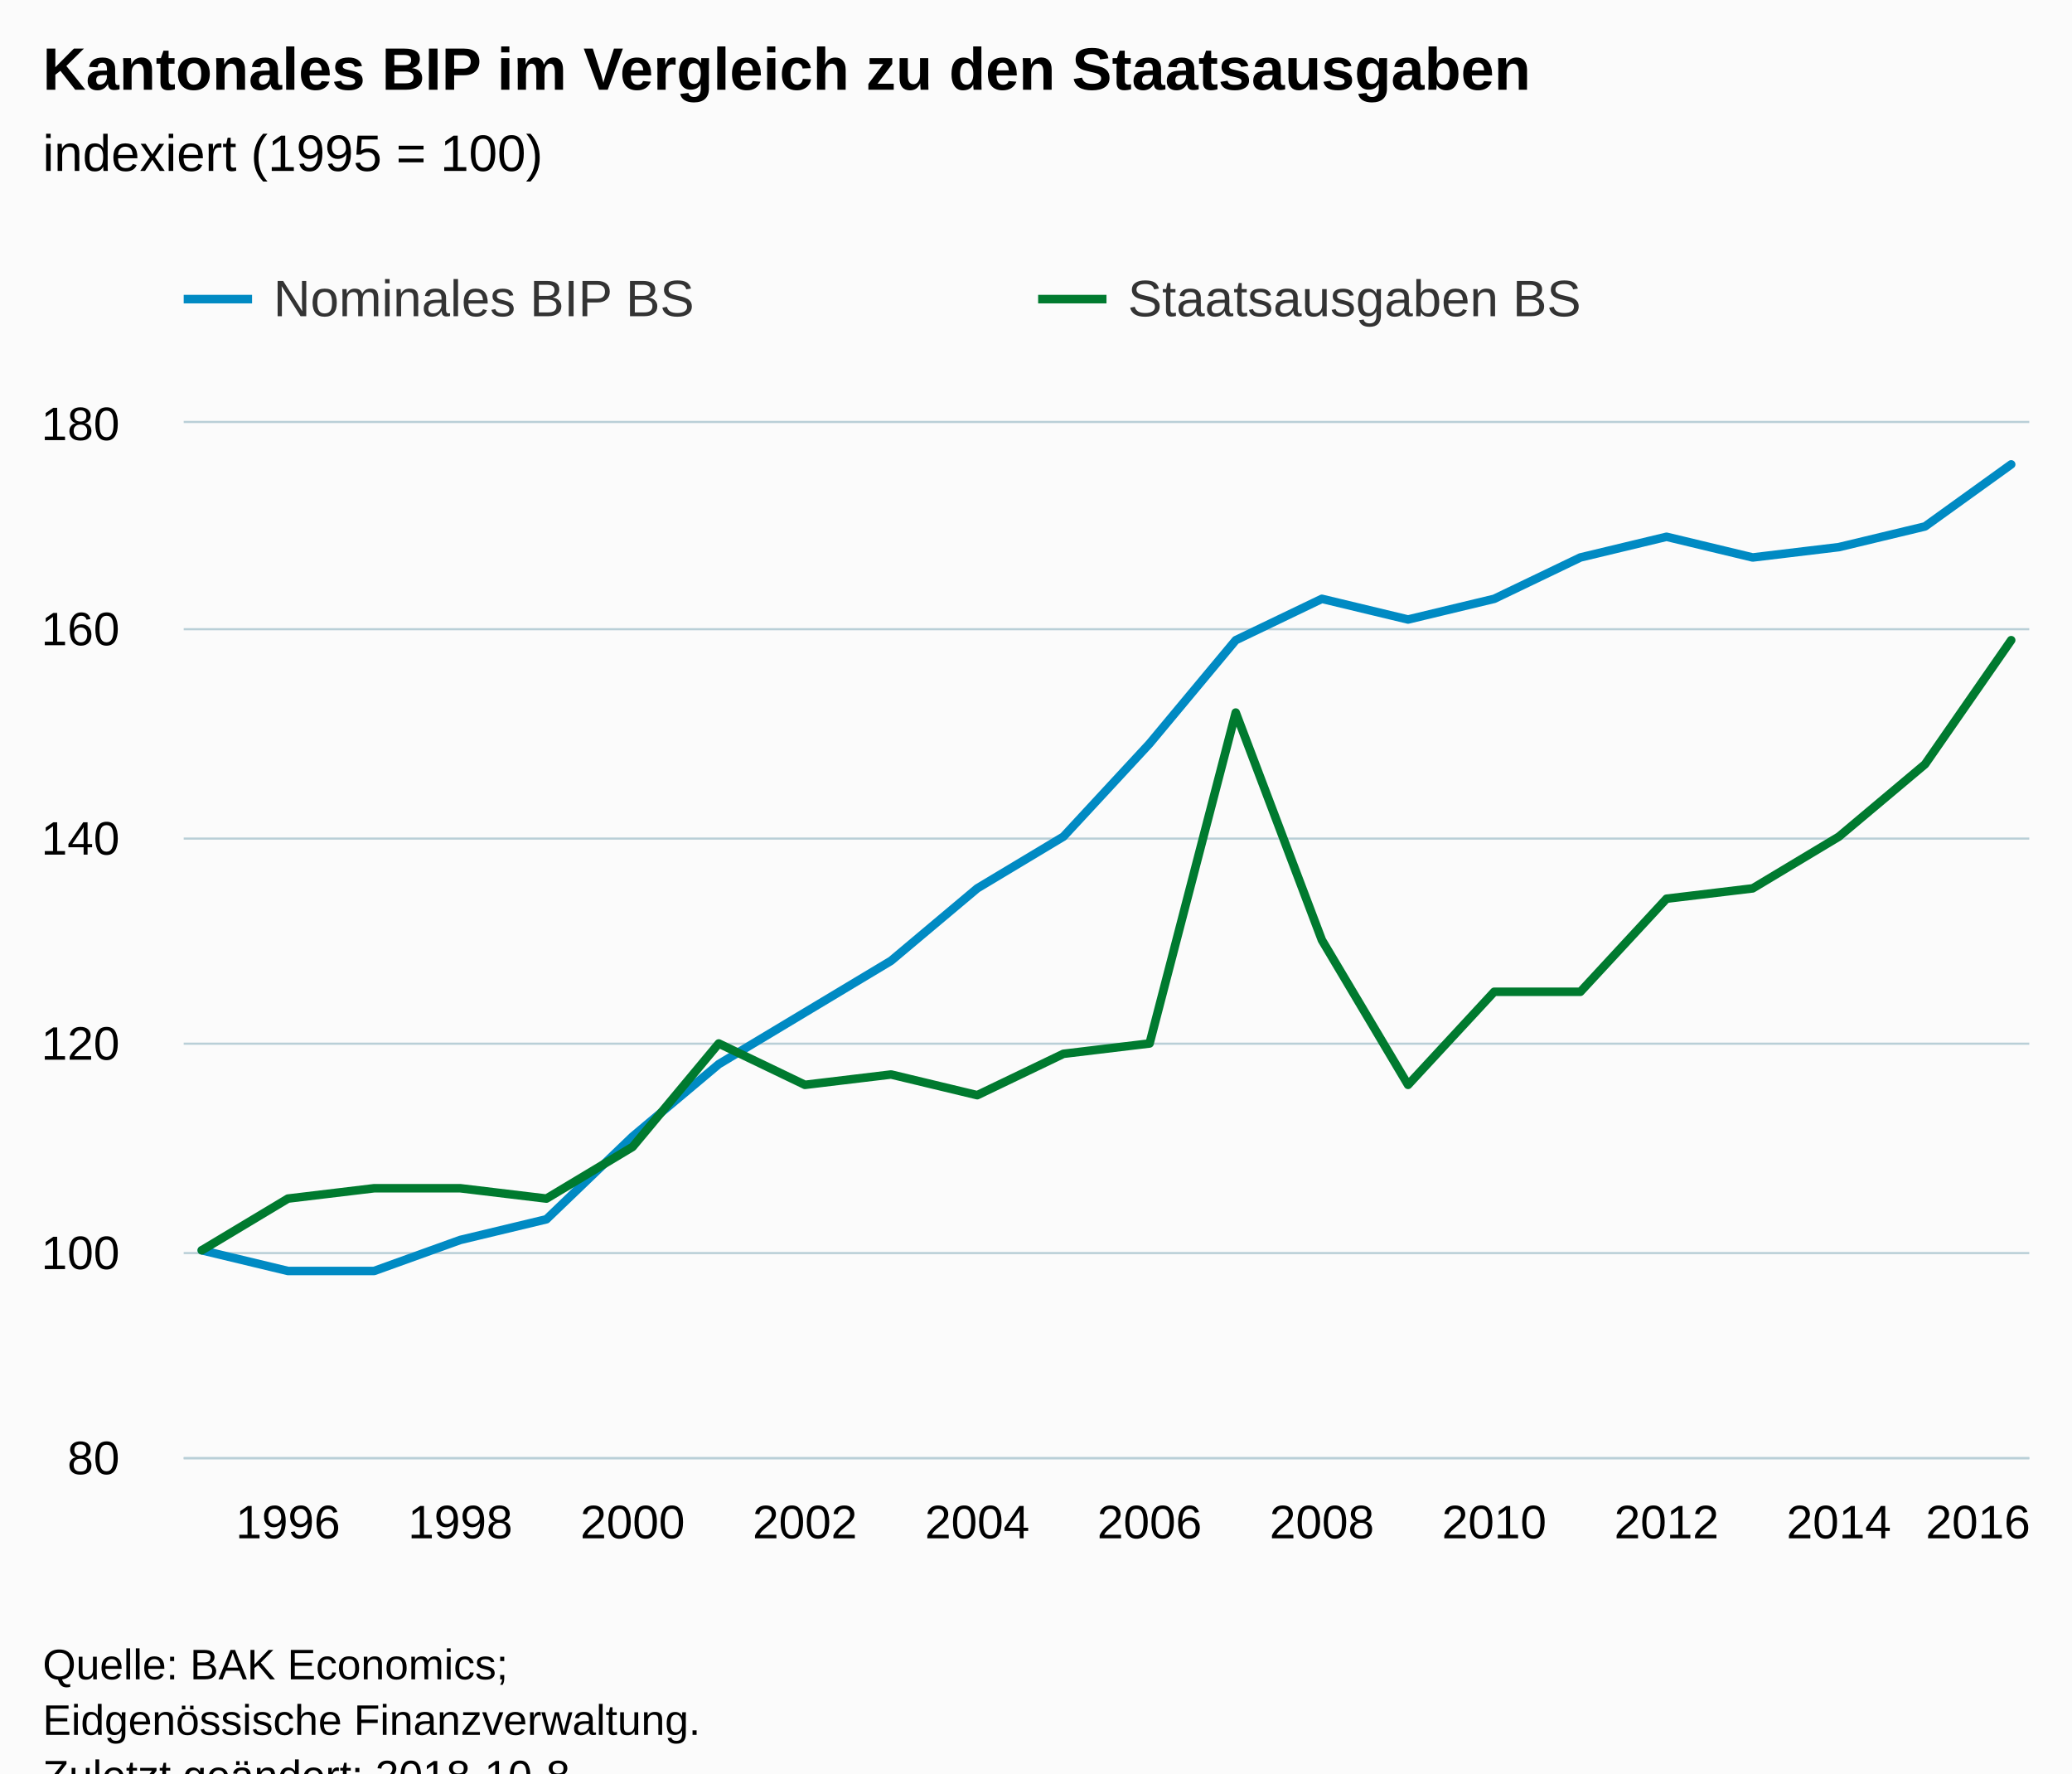
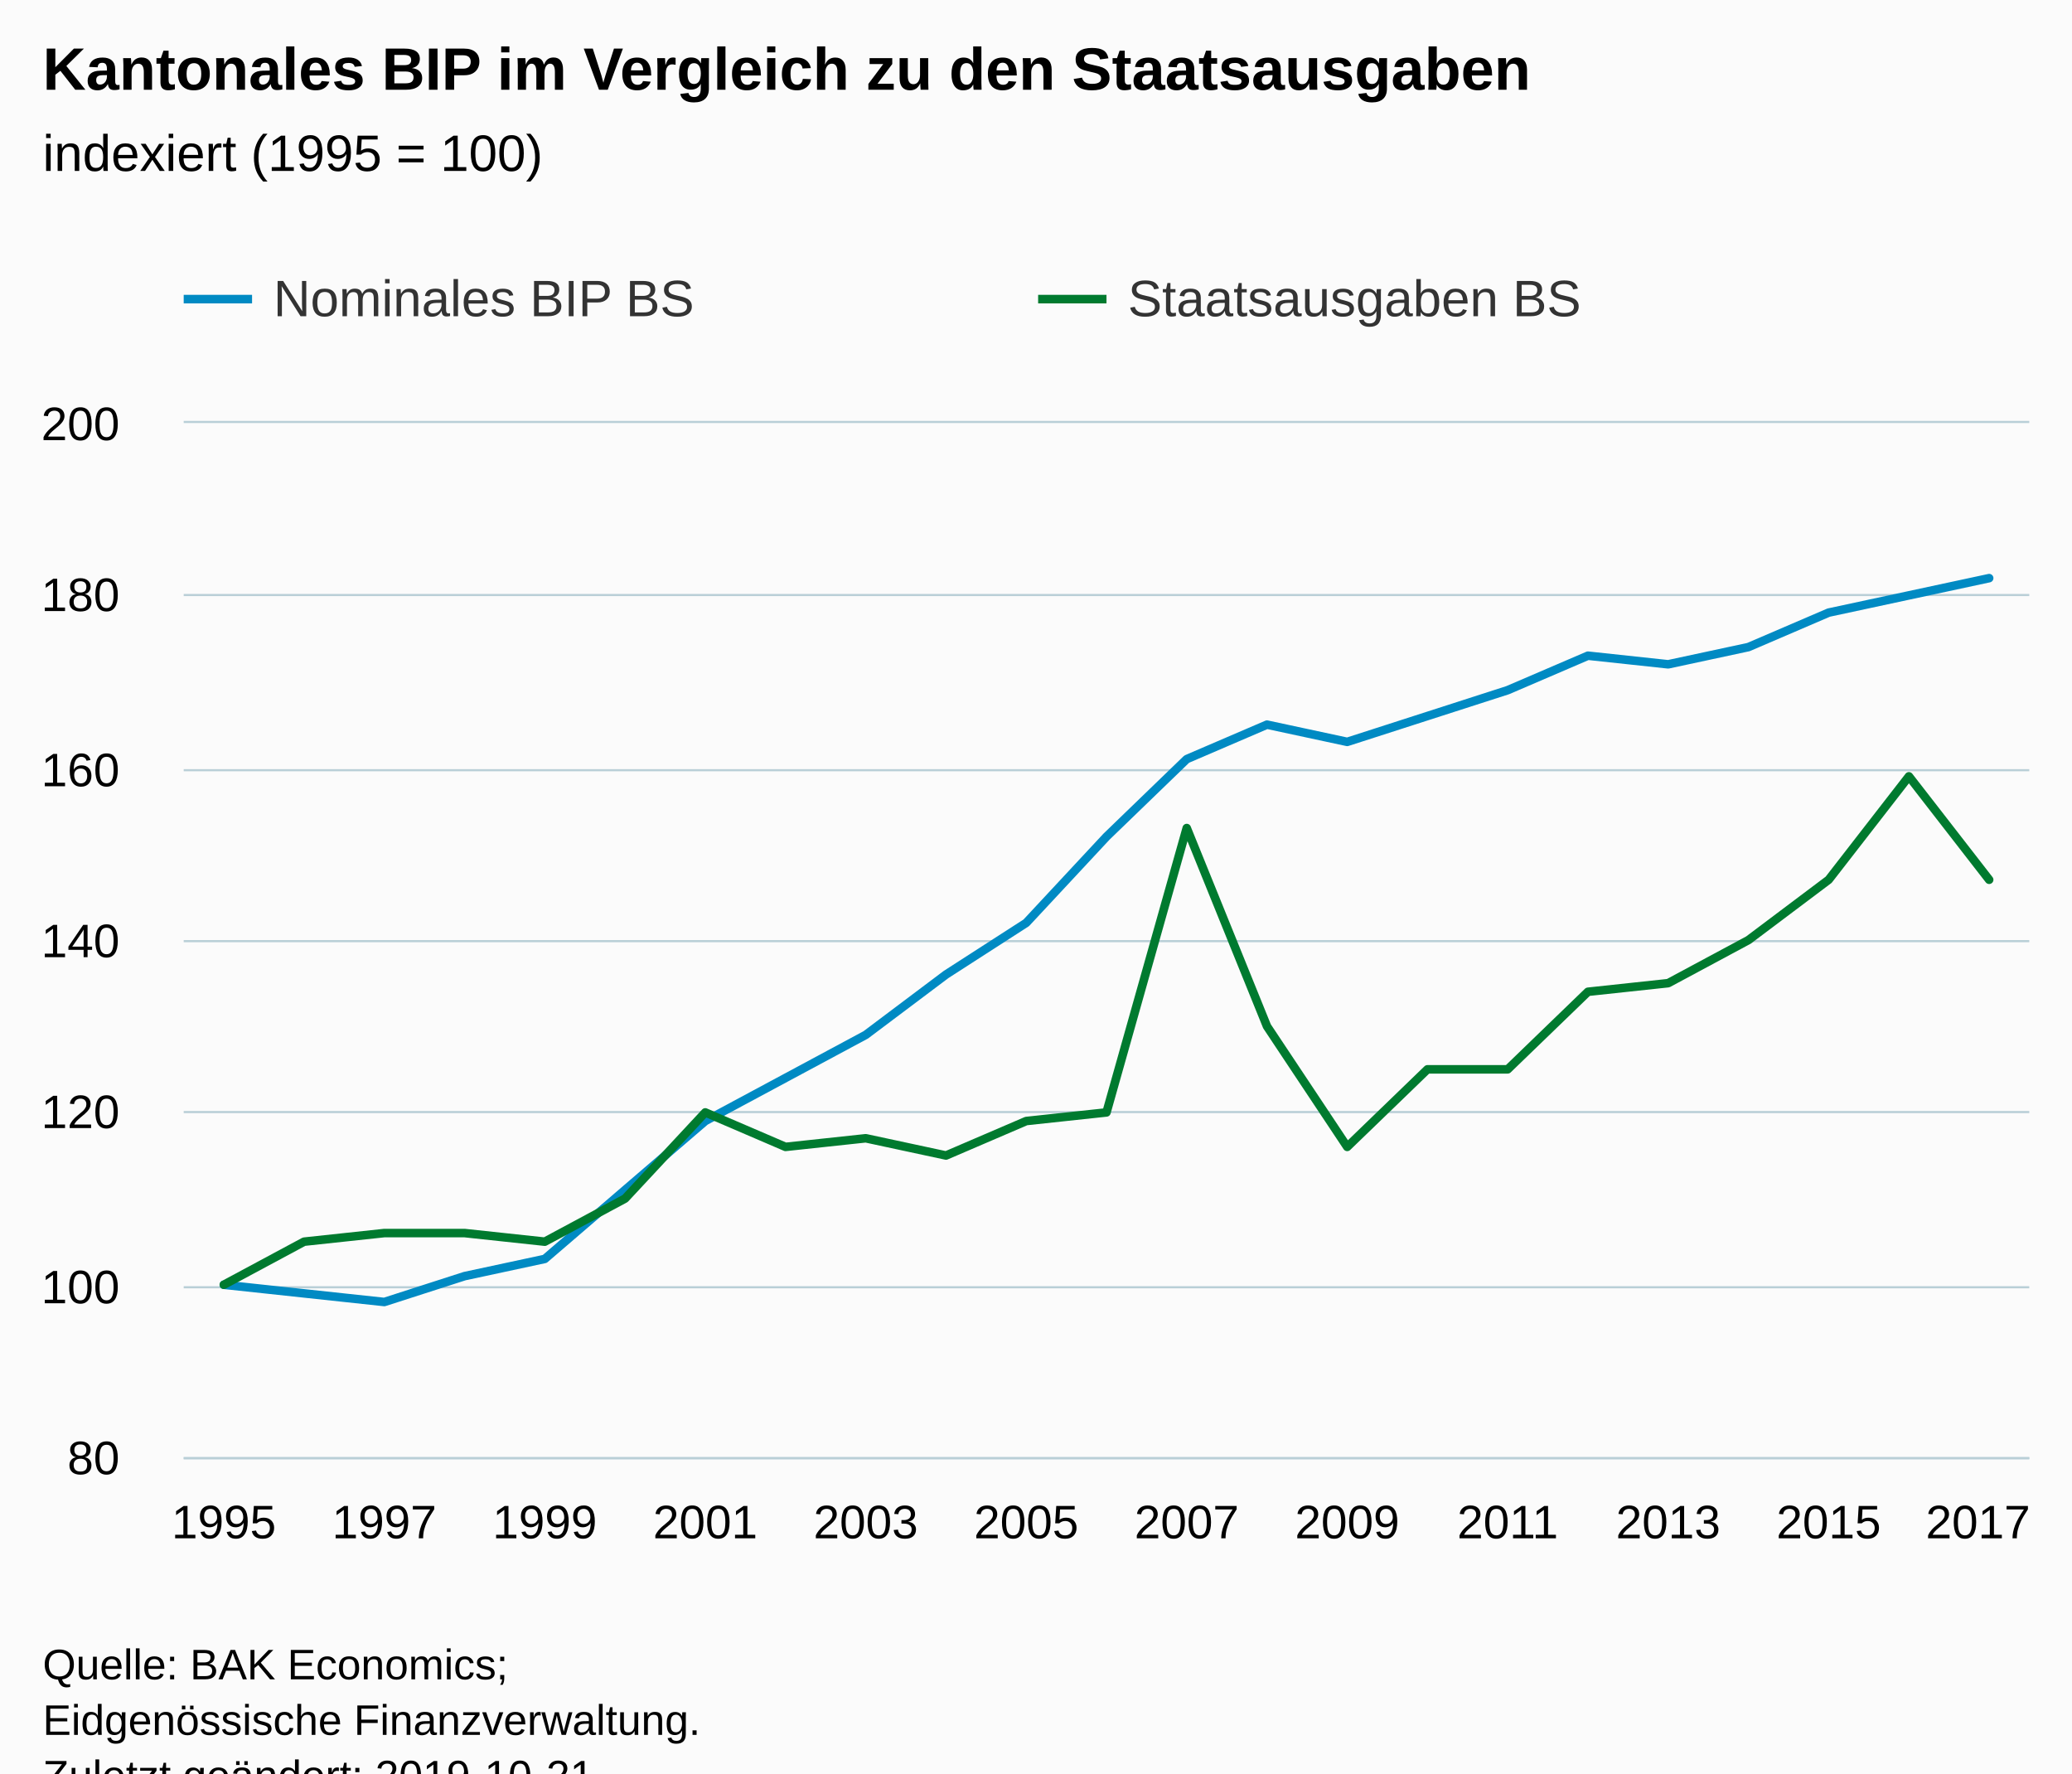
<svg xmlns="http://www.w3.org/2000/svg" version="1.1" class="highcharts-root" style="font-family:Arial;font-size:12px;" viewBox="0 0 485 415">
  <defs>
-     <clipPath id="highcharts-4pnbn51-6">
+     <clipPath id="highcharts-5cl7tuv-6">
      <rect x="0" y="0" width="432" height="242" fill="none" />
    </clipPath>
-     <clipPath id="highcharts-4pnbn51-7">
+     <clipPath id="highcharts-5cl7tuv-7">
      <rect x="0" y="0" width="432" height="242" fill="none" />
    </clipPath>
  </defs>
  <rect fill="#fbfbfb" class="highcharts-background" x="0" y="0" width="485" height="428" rx="0" ry="0" />
  <rect fill="none" class="highcharts-plot-background" x="43" y="99" width="432" height="242" />
  <g class="highcharts-pane-group" data-z-index="0" />
  <g class="highcharts-grid highcharts-xaxis-grid " data-z-index="1">
-     <path fill="none" data-z-index="1" class="highcharts-grid-line" d="M 66.5 99 L 66.5 341" opacity="1" />
-     <path fill="none" data-z-index="1" class="highcharts-grid-line" d="M 107.5 99 L 107.5 341" opacity="1" />
-     <path fill="none" data-z-index="1" class="highcharts-grid-line" d="M 147.5 99 L 147.5 341" opacity="1" />
-     <path fill="none" data-z-index="1" class="highcharts-grid-line" d="M 187.5 99 L 187.5 341" opacity="1" />
-     <path fill="none" data-z-index="1" class="highcharts-grid-line" d="M 228.5 99 L 228.5 341" opacity="1" />
-     <path fill="none" data-z-index="1" class="highcharts-grid-line" d="M 268.5 99 L 268.5 341" opacity="1" />
-     <path fill="none" data-z-index="1" class="highcharts-grid-line" d="M 308.5 99 L 308.5 341" opacity="1" />
-     <path fill="none" data-z-index="1" class="highcharts-grid-line" d="M 349.5 99 L 349.5 341" opacity="1" />
+     <path fill="none" data-z-index="1" class="highcharts-grid-line" d="M 51.5 99 L 51.5 341" opacity="1" />
+     <path fill="none" data-z-index="1" class="highcharts-grid-line" d="M 89.5 99 L 89.5 341" opacity="1" />
+     <path fill="none" data-z-index="1" class="highcharts-grid-line" d="M 127.5 99 L 127.5 341" opacity="1" />
+     <path fill="none" data-z-index="1" class="highcharts-grid-line" d="M 164.5 99 L 164.5 341" opacity="1" />
+     <path fill="none" data-z-index="1" class="highcharts-grid-line" d="M 202.5 99 L 202.5 341" opacity="1" />
+     <path fill="none" data-z-index="1" class="highcharts-grid-line" d="M 239.5 99 L 239.5 341" opacity="1" />
+     <path fill="none" data-z-index="1" class="highcharts-grid-line" d="M 277.5 99 L 277.5 341" opacity="1" />
+     <path fill="none" data-z-index="1" class="highcharts-grid-line" d="M 314.5 99 L 314.5 341" opacity="1" />
+     <path fill="none" data-z-index="1" class="highcharts-grid-line" d="M 352.5 99 L 352.5 341" opacity="1" />
    <path fill="none" data-z-index="1" class="highcharts-grid-line" d="M 389.5 99 L 389.5 341" opacity="1" />
-     <path fill="none" data-z-index="1" class="highcharts-grid-line" d="M 429.5 99 L 429.5 341" opacity="1" />
-     <path fill="none" data-z-index="1" class="highcharts-grid-line" d="M 470.5 99 L 470.5 341" opacity="1" />
+     <path fill="none" data-z-index="1" class="highcharts-grid-line" d="M 427.5 99 L 427.5 341" opacity="1" />
+     <path fill="none" data-z-index="1" class="highcharts-grid-line" d="M 465.5 99 L 465.5 341" opacity="1" />
  </g>
  <g class="highcharts-grid highcharts-yaxis-grid " data-z-index="1">
    <path fill="none" stroke="#B9CFD7" stroke-width="0.5" data-z-index="1" class="highcharts-grid-line" d="M 43 341.25 L 475 341.25" opacity="1" />
-     <path fill="none" stroke="#B9CFD7" stroke-width="0.5" data-z-index="1" class="highcharts-grid-line" d="M 43 293.25 L 475 293.25" opacity="1" />
-     <path fill="none" stroke="#B9CFD7" stroke-width="0.5" data-z-index="1" class="highcharts-grid-line" d="M 43 244.25 L 475 244.25" opacity="1" />
-     <path fill="none" stroke="#B9CFD7" stroke-width="0.5" data-z-index="1" class="highcharts-grid-line" d="M 43 196.25 L 475 196.25" opacity="1" />
-     <path fill="none" stroke="#B9CFD7" stroke-width="0.5" data-z-index="1" class="highcharts-grid-line" d="M 43 147.25 L 475 147.25" opacity="1" />
+     <path fill="none" stroke="#B9CFD7" stroke-width="0.5" data-z-index="1" class="highcharts-grid-line" d="M 43 301.25 L 475 301.25" opacity="1" />
+     <path fill="none" stroke="#B9CFD7" stroke-width="0.5" data-z-index="1" class="highcharts-grid-line" d="M 43 260.25 L 475 260.25" opacity="1" />
+     <path fill="none" stroke="#B9CFD7" stroke-width="0.5" data-z-index="1" class="highcharts-grid-line" d="M 43 220.25 L 475 220.25" opacity="1" />
+     <path fill="none" stroke="#B9CFD7" stroke-width="0.5" data-z-index="1" class="highcharts-grid-line" d="M 43 180.25 L 475 180.25" opacity="1" />
+     <path fill="none" stroke="#B9CFD7" stroke-width="0.5" data-z-index="1" class="highcharts-grid-line" d="M 43 139.25 L 475 139.25" opacity="1" />
    <path fill="none" stroke="#B9CFD7" stroke-width="0.5" data-z-index="1" class="highcharts-grid-line" d="M 43 98.75 L 475 98.75" opacity="1" />
  </g>
  <rect fill="none" class="highcharts-plot-border" data-z-index="1" x="43" y="99" width="432" height="242" />
  <g class="highcharts-axis highcharts-xaxis " data-z-index="2">
    <path fill="none" class="highcharts-axis-line" stroke="#B9CFD7" stroke-width="0.5" data-z-index="7" d="M 43 341.25 L 475 341.25" />
  </g>
  <g class="highcharts-axis highcharts-yaxis " data-z-index="2">
    <path fill="none" class="highcharts-axis-line" data-z-index="7" d="M 43 99 L 43 341" />
  </g>
  <g class="highcharts-series-group" data-z-index="3">
-     <g data-z-index="0.1" class="highcharts-series highcharts-series-0 highcharts-line-series " transform="translate(43,99) scale(1 1)" clip-path="url(#highcharts-4pnbn51-7)">
-       <path fill="none" d="M 4.235 193.6 L 24.403 198.44 L 44.571 198.44 L 64.739 191.18 L 84.908 186.34 L 105.076 166.98 L 125.244 150.04 L 145.412 137.94 L 165.58 125.84 L 185.748 108.9 L 205.916 96.8 L 226.084 75.02 L 246.252 50.82 L 266.42 41.14 L 286.588 45.98 L 306.756 41.14 L 326.924 31.46 L 347.092 26.62 L 367.261 31.46 L 387.429 29.04 L 407.597 24.2 L 427.765 9.68" class="highcharts-graph" data-z-index="1" stroke="#008AC3" stroke-width="2" stroke-linejoin="round" stroke-linecap="round" />
+     <g data-z-index="0.1" class="highcharts-series highcharts-series-0 highcharts-line-series " transform="translate(43,99) scale(1 1)" clip-path="url(#highcharts-5cl7tuv-7)">
+       <path fill="none" d="M 9.391 201.667 L 28.174 203.683 L 46.957 205.7 L 65.739 199.65 L 84.522 195.617 L 103.304 179.483 L 122.087 163.35 L 140.87 153.267 L 159.652 143.183 L 178.435 129.067 L 197.217 116.967 L 216 96.8 L 234.783 78.65 L 253.565 70.583 L 272.348 74.617 L 291.13 68.567 L 309.913 62.517 L 328.696 54.45 L 347.478 56.467 L 366.261 52.433 L 385.043 44.367 L 403.826 40.333 L 422.609 36.3" class="highcharts-graph" data-z-index="1" stroke="#008AC3" stroke-width="2" stroke-linejoin="round" stroke-linecap="round" />
    </g>
    <g data-z-index="0.1" class="highcharts-markers highcharts-series-0 highcharts-line-series " transform="translate(43,99) scale(1 1)" clip-path="none" />
-     <g data-z-index="0.1" class="highcharts-series highcharts-series-1 highcharts-line-series " transform="translate(43,99) scale(1 1)" clip-path="url(#highcharts-4pnbn51-7)">
-       <path fill="none" d="M 4.235 193.6 L 24.403 181.5 L 44.571 179.08 L 64.739 179.08 L 84.908 181.5 L 105.076 169.4 L 125.244 145.2 L 145.412 154.88 L 165.58 152.46 L 185.748 157.3 L 205.916 147.62 L 226.084 145.2 L 246.252 67.76 L 266.42 121 L 286.588 154.88 L 306.756 133.1 L 326.924 133.1 L 347.092 111.32 L 367.261 108.9 L 387.429 96.8 L 407.597 79.86 L 427.765 50.82" class="highcharts-graph" data-z-index="1" stroke="#007A2F" stroke-width="2" stroke-linejoin="round" stroke-linecap="round" />
+     <g data-z-index="0.1" class="highcharts-series highcharts-series-1 highcharts-line-series " transform="translate(43,99) scale(1 1)" clip-path="url(#highcharts-5cl7tuv-7)">
+       <path fill="none" d="M 9.391 201.667 L 28.174 191.583 L 46.957 189.567 L 65.739 189.567 L 84.522 191.583 L 103.304 181.5 L 122.087 161.333 L 140.87 169.4 L 159.652 167.383 L 178.435 171.417 L 197.217 163.35 L 216 161.333 L 234.783 94.783 L 253.565 141.167 L 272.348 169.4 L 291.13 151.25 L 309.913 151.25 L 328.696 133.1 L 347.478 131.083 L 366.261 121 L 385.043 106.883 L 403.826 82.683 L 422.609 106.883" class="highcharts-graph" data-z-index="1" stroke="#007A2F" stroke-width="2" stroke-linejoin="round" stroke-linecap="round" />
    </g>
    <g data-z-index="0.1" class="highcharts-markers highcharts-series-1 highcharts-line-series " transform="translate(43,99) scale(1 1)" clip-path="none" />
  </g>
  <text x="10" text-anchor="start" class="highcharts-title" data-z-index="4" style="color:#000000;font-size:14px;font-weight:bold;fill:#000000;" y="21">
    <tspan>Kantonales BIP im Vergleich zu den Staatsausgaben</tspan>
  </text>
  <text x="10" text-anchor="start" class="highcharts-subtitle" data-z-index="4" style="color:#000000;font-size:12px;font-weight:normal;font-family:Arial;fill:#000000;" y="40">
    <tspan>indexiert (1995 = 100)</tspan>
  </text>
  <g class="highcharts-legend" data-z-index="7" transform="translate(35,56)">
    <rect fill="none" class="highcharts-legend-box" rx="0" ry="0" x="0" y="0" width="396" height="31" visibility="visible" />
    <g data-z-index="1">
      <g>
        <g class="highcharts-legend-item highcharts-line-series highcharts-color-undefined highcharts-series-0" data-z-index="1" transform="translate(8,3)">
          <path fill="none" d="M 0 11 L 16 11" class="highcharts-graph" stroke="#008AC3" stroke-width="2" />
          <text x="21" style="color:#333333;font-size:12px;font-weight:normal;cursor:pointer;fill:#333333;" text-anchor="start" data-z-index="2" y="15">
            <tspan>Nominales BIP BS</tspan>
          </text>
        </g>
        <g class="highcharts-legend-item highcharts-line-series highcharts-color-undefined highcharts-series-1" data-z-index="1" transform="translate(208,3)">
          <path fill="none" d="M 0 11 L 16 11" class="highcharts-graph" stroke="#007A2F" stroke-width="2" />
          <text x="21" y="15" style="color:#333333;font-size:12px;font-weight:normal;cursor:pointer;fill:#333333;" text-anchor="start" data-z-index="2">
            <tspan>Staatsausgaben BS</tspan>
          </text>
        </g>
      </g>
    </g>
  </g>
  <g class="highcharts-axis-labels highcharts-xaxis-labels " data-z-index="7">
-     <text x="67.403" style="color:#000000;cursor:default;font-size:11px;fill:#000000;" text-anchor="middle" transform="translate(0,0)" y="360" opacity="1">1996</text>
-     <text x="107.739" style="color:#000000;cursor:default;font-size:11px;fill:#000000;" text-anchor="middle" transform="translate(0,0)" y="360" opacity="1">1998</text>
-     <text x="148.076" style="color:#000000;cursor:default;font-size:11px;fill:#000000;" text-anchor="middle" transform="translate(0,0)" y="360" opacity="1">2000</text>
-     <text x="188.412" style="color:#000000;cursor:default;font-size:11px;fill:#000000;" text-anchor="middle" transform="translate(0,0)" y="360" opacity="1">2002</text>
-     <text x="228.748" style="color:#000000;cursor:default;font-size:11px;fill:#000000;" text-anchor="middle" transform="translate(0,0)" y="360" opacity="1">2004</text>
-     <text x="269.084" style="color:#000000;cursor:default;font-size:11px;fill:#000000;" text-anchor="middle" transform="translate(0,0)" y="360" opacity="1">2006</text>
-     <text x="309.42" style="color:#000000;cursor:default;font-size:11px;fill:#000000;" text-anchor="middle" transform="translate(0,0)" y="360" opacity="1">2008</text>
-     <text x="349.756" style="color:#000000;cursor:default;font-size:11px;fill:#000000;" text-anchor="middle" transform="translate(0,0)" y="360" opacity="1">2010</text>
-     <text x="390.092" style="color:#000000;cursor:default;font-size:11px;fill:#000000;" text-anchor="middle" transform="translate(0,0)" y="360" opacity="1">2012</text>
-     <text x="430.429" style="color:#000000;cursor:default;font-size:11px;fill:#000000;" text-anchor="middle" transform="translate(0,0)" y="360" opacity="1">2014</text>
-     <text x="463" style="color:#000000;cursor:default;font-size:11px;fill:#000000;" text-anchor="middle" transform="translate(0,0)" y="360" opacity="1">2016</text>
+     <text x="52.391" style="color:#000000;cursor:default;font-size:11px;fill:#000000;" text-anchor="middle" transform="translate(0,0)" y="360" opacity="1">1995</text>
+     <text x="89.957" style="color:#000000;cursor:default;font-size:11px;fill:#000000;" text-anchor="middle" transform="translate(0,0)" y="360" opacity="1">1997</text>
+     <text x="127.522" style="color:#000000;cursor:default;font-size:11px;fill:#000000;" text-anchor="middle" transform="translate(0,0)" y="360" opacity="1">1999</text>
+     <text x="165.087" style="color:#000000;cursor:default;font-size:11px;fill:#000000;" text-anchor="middle" transform="translate(0,0)" y="360" opacity="1">2001</text>
+     <text x="202.652" style="color:#000000;cursor:default;font-size:11px;fill:#000000;" text-anchor="middle" transform="translate(0,0)" y="360" opacity="1">2003</text>
+     <text x="240.217" style="color:#000000;cursor:default;font-size:11px;fill:#000000;" text-anchor="middle" transform="translate(0,0)" y="360" opacity="1">2005</text>
+     <text x="277.783" style="color:#000000;cursor:default;font-size:11px;fill:#000000;" text-anchor="middle" transform="translate(0,0)" y="360" opacity="1">2007</text>
+     <text x="315.348" style="color:#000000;cursor:default;font-size:11px;fill:#000000;" text-anchor="middle" transform="translate(0,0)" y="360" opacity="1">2009</text>
+     <text x="352.913" style="color:#000000;cursor:default;font-size:11px;fill:#000000;" text-anchor="middle" transform="translate(0,0)" y="360" opacity="1">2011</text>
+     <text x="390.478" style="color:#000000;cursor:default;font-size:11px;fill:#000000;" text-anchor="middle" transform="translate(0,0)" y="360" opacity="1">2013</text>
+     <text x="428.043" style="color:#000000;cursor:default;font-size:11px;fill:#000000;" text-anchor="middle" transform="translate(0,0)" y="360" opacity="1">2015</text>
+     <text x="463" style="color:#000000;cursor:default;font-size:11px;fill:#000000;" text-anchor="middle" transform="translate(0,0)" y="360" opacity="1">2017</text>
  </g>
  <g class="highcharts-axis-labels highcharts-yaxis-labels " data-z-index="7">
    <text x="28" style="color:#000000;cursor:default;font-size:11px;fill:#000000;" text-anchor="end" transform="translate(0,0)" y="345" opacity="1">80</text>
-     <text x="28" style="color:#000000;cursor:default;font-size:11px;fill:#000000;" text-anchor="end" transform="translate(0,0)" y="297" opacity="1">100</text>
-     <text x="28" style="color:#000000;cursor:default;font-size:11px;fill:#000000;" text-anchor="end" transform="translate(0,0)" y="248" opacity="1">120</text>
-     <text x="28" style="color:#000000;cursor:default;font-size:11px;fill:#000000;" text-anchor="end" transform="translate(0,0)" y="200" opacity="1">140</text>
-     <text x="28" style="color:#000000;cursor:default;font-size:11px;fill:#000000;" text-anchor="end" transform="translate(0,0)" y="151" opacity="1">160</text>
-     <text x="28" style="color:#000000;cursor:default;font-size:11px;fill:#000000;" text-anchor="end" transform="translate(0,0)" y="103" opacity="1">180</text>
+     <text x="28" style="color:#000000;cursor:default;font-size:11px;fill:#000000;" text-anchor="end" transform="translate(0,0)" y="305" opacity="1">100</text>
+     <text x="28" style="color:#000000;cursor:default;font-size:11px;fill:#000000;" text-anchor="end" transform="translate(0,0)" y="264" opacity="1">120</text>
+     <text x="28" style="color:#000000;cursor:default;font-size:11px;fill:#000000;" text-anchor="end" transform="translate(0,0)" y="224" opacity="1">140</text>
+     <text x="28" style="color:#000000;cursor:default;font-size:11px;fill:#000000;" text-anchor="end" transform="translate(0,0)" y="184" opacity="1">160</text>
+     <text x="28" style="color:#000000;cursor:default;font-size:11px;fill:#000000;" text-anchor="end" transform="translate(0,0)" y="143" opacity="1">180</text>
+     <text x="28" style="color:#000000;cursor:default;font-size:11px;fill:#000000;" text-anchor="end" transform="translate(0,0)" y="103" opacity="1">200</text>
  </g>
  <text x="10" class="highcharts-credits" text-anchor="start" data-z-index="8" style="cursor:default;color:#000000;font-size:10px;fill:#000000;" y="393">
    <tspan>Quelle: BAK Economics;</tspan>
    <tspan x="10" dy="13">Eidgenössische Finanzverwaltung.</tspan>
-     <tspan x="10" dy="13">Zuletzt geändert: 2018-10-8</tspan>
+     <tspan x="10" dy="13">Zuletzt geändert: 2019-10-21</tspan>
  </text>
</svg>
